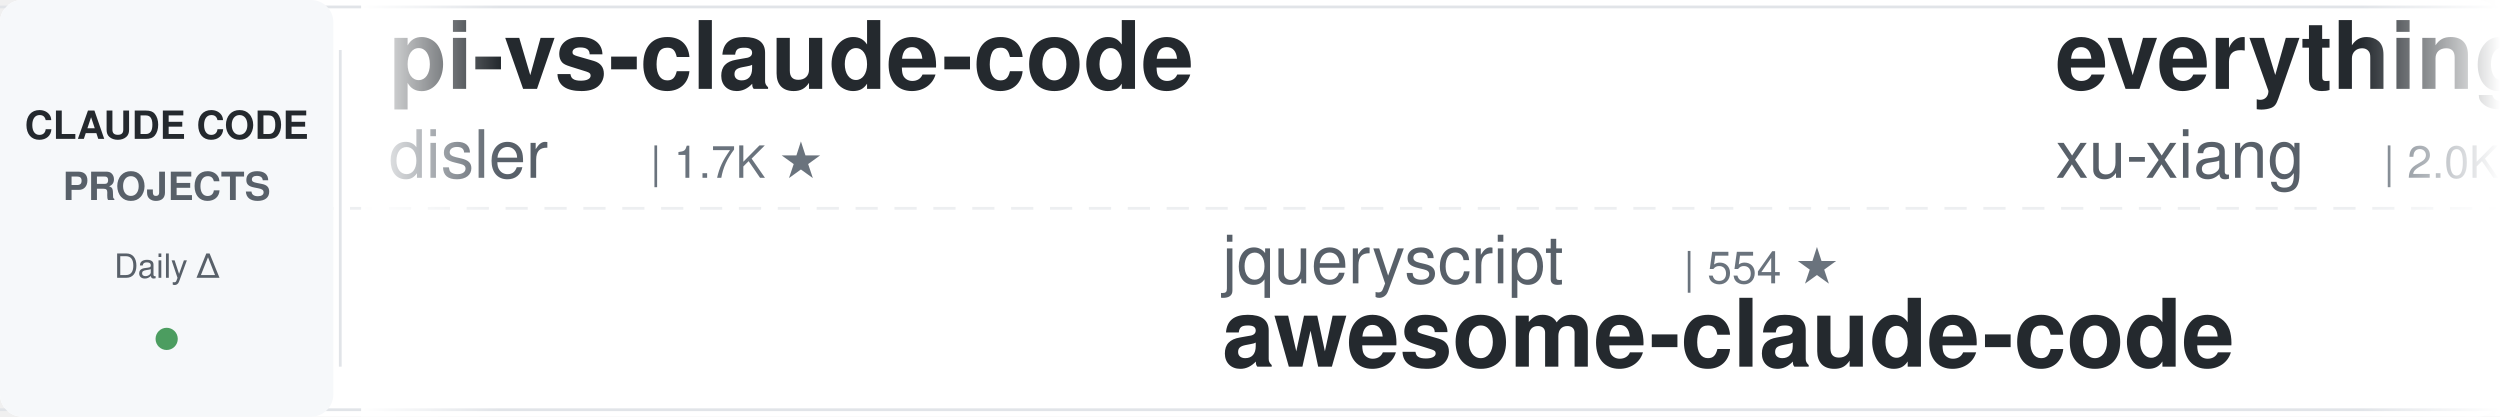
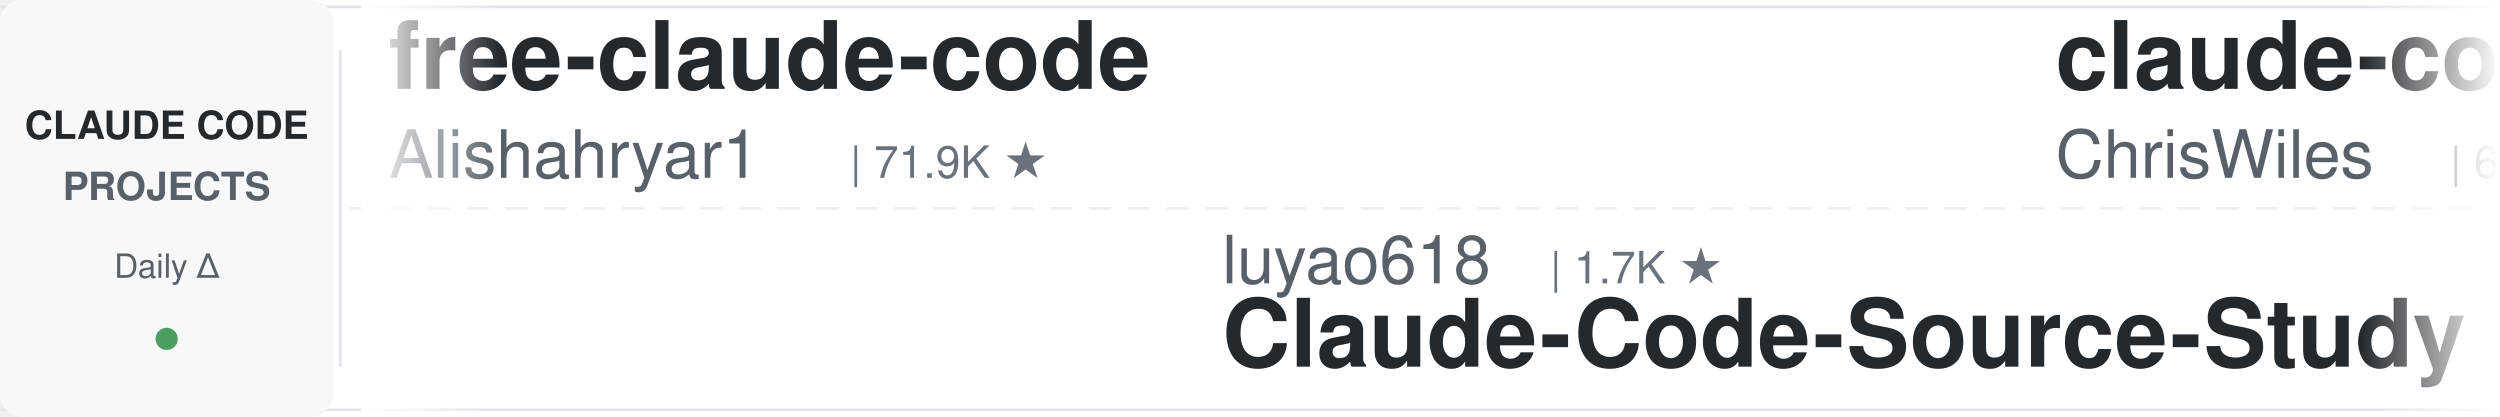
<svg xmlns="http://www.w3.org/2000/svg" width="900" height="150">
  <defs>
    <linearGradient id="leftFade" x1="0%" y1="0%" x2="100%" y2="0%">
      <stop offset="0%" style="stop-color:#ffffff;stop-opacity:1" />
      <stop offset="100%" style="stop-color:#ffffff;stop-opacity:0" />
    </linearGradient>
    <linearGradient id="rightFade" x1="0%" y1="0%" x2="100%" y2="0%">
      <stop offset="0%" style="stop-color:#ffffff;stop-opacity:0" />
      <stop offset="100%" style="stop-color:#ffffff;stop-opacity:1" />
    </linearGradient>
  </defs>
  <rect width="900" height="150" fill="#ffffff" rx="8" />
  <rect x="0" y="2" width="900" height="1" fill="#e1e4e8" />
  <rect x="0" y="147" width="900" height="1" fill="#e1e4e8" />
  <line x1="0" y1="75" x2="900" y2="75" stroke="#e1e4e8" stroke-width="1" stroke-dasharray="8 6" opacity="0.6" />
  <rect x="0" y="0" width="120" height="150" fill="#f6f8fa" rx="8" />
  <text x="60" y="50" font-family="-apple-system, BlinkMacSystemFont, 'Segoe UI', Helvetica, Arial, sans-serif" font-size="14" font-weight="600" fill="#24292e" text-anchor="middle">CLAUDE CODE</text>
  <text x="60" y="72" font-family="-apple-system, BlinkMacSystemFont, 'Segoe UI', Helvetica, Arial, sans-serif" font-size="14" font-weight="600" fill="#586069" text-anchor="middle">PROJECTS</text>
  <text x="60" y="100" font-family="-apple-system, BlinkMacSystemFont, 'Segoe UI', Helvetica, Arial, sans-serif" font-size="12" font-weight="500" fill="#586069" text-anchor="middle">Daily Δ</text>
  <circle cx="60" cy="122" r="4" fill="#22863a" opacity="0.8" />
  <rect x="122" y="18" width="1" height="114" fill="#e1e4e8" />
  <clipPath id="tickerClip">
    <rect x="130" y="0" width="770" height="150" />
  </clipPath>
  <g clip-path="url(#tickerClip)">
    <g id="tickerItems">
      <animateTransform attributeName="transform" attributeType="XML" type="translate" from="0 0" to="-3000 0" dur="54s" repeatCount="indefinite" />
      <g transform="translate(0, 0)">
-         <text x="140" y="32" font-family="-apple-system, BlinkMacSystemFont, 'Segoe UI', Helvetica, Arial, sans-serif" font-size="34" font-weight="600" fill="#24292e">pi-vs-claude-code</text>
-         <text x="140" y="64" font-family="-apple-system, BlinkMacSystemFont, 'Segoe UI', Helvetica, Arial, sans-serif" font-size="24" font-weight="400" fill="#586069">disler</text>
-         <text x="234" y="64" font-family="-apple-system, BlinkMacSystemFont, 'Segoe UI', Helvetica, Arial, sans-serif" font-size="16" font-weight="500" fill="#6a737d">| 1.7K ★</text>
+         <text x="140" y="32" font-family="-apple-system, BlinkMacSystemFont, 'Segoe UI', Helvetica, Arial, sans-serif" font-size="34" font-weight="600" fill="#24292e">free-claude-code</text>
+         <text x="140" y="64" font-family="-apple-system, BlinkMacSystemFont, 'Segoe UI', Helvetica, Arial, sans-serif" font-size="24" font-weight="400" fill="#586069">Alishahryar1</text>
+         <text x="306" y="64" font-family="-apple-system, BlinkMacSystemFont, 'Segoe UI', Helvetica, Arial, sans-serif" font-size="16" font-weight="500" fill="#6a737d">| 71.9K ★</text>
      </g>
      <g transform="translate(300, 0)">
-         <text x="140" y="102" font-family="-apple-system, BlinkMacSystemFont, 'Segoe UI', Helvetica, Arial, sans-serif" font-size="24" font-weight="400" fill="#586069">jqueryscript</text>
-         <text x="306" y="102" font-family="-apple-system, BlinkMacSystemFont, 'Segoe UI', Helvetica, Arial, sans-serif" font-size="16" font-weight="500" fill="#6a737d">| 554 ★</text>
-         <text x="140" y="132" font-family="-apple-system, BlinkMacSystemFont, 'Segoe UI', Helvetica, Arial, sans-serif" font-size="34" font-weight="600" fill="#24292e">awesome-claude-code</text>
+         <text x="140" y="102" font-family="-apple-system, BlinkMacSystemFont, 'Segoe UI', Helvetica, Arial, sans-serif" font-size="24" font-weight="400" fill="#586069">luyao618</text>
+         <text x="258" y="102" font-family="-apple-system, BlinkMacSystemFont, 'Segoe UI', Helvetica, Arial, sans-serif" font-size="16" font-weight="500" fill="#6a737d">| 1.7K ★</text>
+         <text x="140" y="132" font-family="-apple-system, BlinkMacSystemFont, 'Segoe UI', Helvetica, Arial, sans-serif" font-size="34" font-weight="600" fill="#24292e">Claude-Code-Source-Study</text>
      </g>
      <g transform="translate(600, 0)">
-         <text x="140" y="32" font-family="-apple-system, BlinkMacSystemFont, 'Segoe UI', Helvetica, Arial, sans-serif" font-size="34" font-weight="600" fill="#24292e">everything-claude-code-z...</text>
-         <text x="140" y="64" font-family="-apple-system, BlinkMacSystemFont, 'Segoe UI', Helvetica, Arial, sans-serif" font-size="24" font-weight="400" fill="#586069">xu-xiang</text>
-         <text x="258" y="64" font-family="-apple-system, BlinkMacSystemFont, 'Segoe UI', Helvetica, Arial, sans-serif" font-size="16" font-weight="500" fill="#6a737d">| 2.0K ★</text>
+         <text x="140" y="32" font-family="-apple-system, BlinkMacSystemFont, 'Segoe UI', Helvetica, Arial, sans-serif" font-size="34" font-weight="600" fill="#24292e">claude-code-showcase</text>
+         <text x="140" y="64" font-family="-apple-system, BlinkMacSystemFont, 'Segoe UI', Helvetica, Arial, sans-serif" font-size="24" font-weight="400" fill="#586069">ChrisWiles</text>
+         <text x="282" y="64" font-family="-apple-system, BlinkMacSystemFont, 'Segoe UI', Helvetica, Arial, sans-serif" font-size="16" font-weight="500" fill="#6a737d">| 6.1K ★</text>
      </g>
      <g transform="translate(900, 0)">
-         <text x="140" y="102" font-family="-apple-system, BlinkMacSystemFont, 'Segoe UI', Helvetica, Arial, sans-serif" font-size="24" font-weight="400" fill="#586069">anthropics</text>
-         <text x="282" y="102" font-family="-apple-system, BlinkMacSystemFont, 'Segoe UI', Helvetica, Arial, sans-serif" font-size="16" font-weight="500" fill="#6a737d">| 10.0K ★</text>
-         <text x="140" y="132" font-family="-apple-system, BlinkMacSystemFont, 'Segoe UI', Helvetica, Arial, sans-serif" font-size="34" font-weight="600" fill="#24292e">claude-code-action</text>
+         <text x="140" y="102" font-family="-apple-system, BlinkMacSystemFont, 'Segoe UI', Helvetica, Arial, sans-serif" font-size="24" font-weight="400" fill="#586069">LING71671</text>
+         <text x="270" y="102" font-family="-apple-system, BlinkMacSystemFont, 'Segoe UI', Helvetica, Arial, sans-serif" font-size="16" font-weight="500" fill="#6a737d">| 994 ★</text>
+         <text x="140" y="132" font-family="-apple-system, BlinkMacSystemFont, 'Segoe UI', Helvetica, Arial, sans-serif" font-size="34" font-weight="600" fill="#24292e">Open-ClaudeCode</text>
      </g>
      <g transform="translate(1200, 0)">
-         <text x="140" y="32" font-family="-apple-system, BlinkMacSystemFont, 'Segoe UI', Helvetica, Arial, sans-serif" font-size="34" font-weight="600" fill="#24292e">claude-code-router</text>
-         <text x="140" y="64" font-family="-apple-system, BlinkMacSystemFont, 'Segoe UI', Helvetica, Arial, sans-serif" font-size="24" font-weight="400" fill="#586069">musistudio</text>
-         <text x="282" y="64" font-family="-apple-system, BlinkMacSystemFont, 'Segoe UI', Helvetica, Arial, sans-serif" font-size="16" font-weight="500" fill="#6a737d">| 38.2K ★</text>
+         <text x="140" y="32" font-family="-apple-system, BlinkMacSystemFont, 'Segoe UI', Helvetica, Arial, sans-serif" font-size="34" font-weight="600" fill="#24292e">ClaudeCodeAgents</text>
+         <text x="140" y="64" font-family="-apple-system, BlinkMacSystemFont, 'Segoe UI', Helvetica, Arial, sans-serif" font-size="24" font-weight="400" fill="#586069">darcyegb</text>
+         <text x="258" y="64" font-family="-apple-system, BlinkMacSystemFont, 'Segoe UI', Helvetica, Arial, sans-serif" font-size="16" font-weight="500" fill="#6a737d">| 782 ★</text>
      </g>
      <g transform="translate(1500, 0)">
-         <text x="140" y="102" font-family="-apple-system, BlinkMacSystemFont, 'Segoe UI', Helvetica, Arial, sans-serif" font-size="24" font-weight="400" fill="#586069">SeemSeam</text>
-         <text x="258" y="102" font-family="-apple-system, BlinkMacSystemFont, 'Segoe UI', Helvetica, Arial, sans-serif" font-size="16" font-weight="500" fill="#6a737d">| 3.6K ★</text>
-         <text x="140" y="132" font-family="-apple-system, BlinkMacSystemFont, 'Segoe UI', Helvetica, Arial, sans-serif" font-size="34" font-weight="600" fill="#24292e">claude_codex_bridge</text>
+         <text x="140" y="102" font-family="-apple-system, BlinkMacSystemFont, 'Segoe UI', Helvetica, Arial, sans-serif" font-size="24" font-weight="400" fill="#586069">wanshuiyin</text>
+         <text x="282" y="102" font-family="-apple-system, BlinkMacSystemFont, 'Segoe UI', Helvetica, Arial, sans-serif" font-size="16" font-weight="500" fill="#6a737d">| 19.5K ★</text>
+         <text x="140" y="132" font-family="-apple-system, BlinkMacSystemFont, 'Segoe UI', Helvetica, Arial, sans-serif" font-size="34" font-weight="600" fill="#24292e">Auto-claude-code-researc...</text>
      </g>
      <g transform="translate(1800, 0)">
-         <text x="140" y="32" font-family="-apple-system, BlinkMacSystemFont, 'Segoe UI', Helvetica, Arial, sans-serif" font-size="34" font-weight="600" fill="#24292e">claude-code-guide</text>
-         <text x="140" y="64" font-family="-apple-system, BlinkMacSystemFont, 'Segoe UI', Helvetica, Arial, sans-serif" font-size="24" font-weight="400" fill="#586069">Cranot</text>
-         <text x="234" y="64" font-family="-apple-system, BlinkMacSystemFont, 'Segoe UI', Helvetica, Arial, sans-serif" font-size="16" font-weight="500" fill="#6a737d">| 2.9K ★</text>
+         <text x="140" y="32" font-family="-apple-system, BlinkMacSystemFont, 'Segoe UI', Helvetica, Arial, sans-serif" font-size="34" font-weight="600" fill="#24292e">claude-code-tips</text>
+         <text x="140" y="64" font-family="-apple-system, BlinkMacSystemFont, 'Segoe UI', Helvetica, Arial, sans-serif" font-size="24" font-weight="400" fill="#586069">ykdojo</text>
+         <text x="234" y="64" font-family="-apple-system, BlinkMacSystemFont, 'Segoe UI', Helvetica, Arial, sans-serif" font-size="16" font-weight="500" fill="#6a737d">| 10.4K ★</text>
      </g>
      <g transform="translate(2100, 0)">
-         <text x="140" y="102" font-family="-apple-system, BlinkMacSystemFont, 'Segoe UI', Helvetica, Arial, sans-serif" font-size="24" font-weight="400" fill="#586069">edmund-io</text>
-         <text x="270" y="102" font-family="-apple-system, BlinkMacSystemFont, 'Segoe UI', Helvetica, Arial, sans-serif" font-size="16" font-weight="500" fill="#6a737d">| 1.5K ★</text>
-         <text x="140" y="132" font-family="-apple-system, BlinkMacSystemFont, 'Segoe UI', Helvetica, Arial, sans-serif" font-size="34" font-weight="600" fill="#24292e">edmunds-claude-code</text>
-       </g>
-       <g transform="translate(2400, 0)">
-         <text x="140" y="32" font-family="-apple-system, BlinkMacSystemFont, 'Segoe UI', Helvetica, Arial, sans-serif" font-size="34" font-weight="600" fill="#24292e">claude-code-source-build</text>
-         <text x="140" y="64" font-family="-apple-system, BlinkMacSystemFont, 'Segoe UI', Helvetica, Arial, sans-serif" font-size="24" font-weight="400" fill="#586069">andrew-kramer-inno</text>
-         <text x="378" y="64" font-family="-apple-system, BlinkMacSystemFont, 'Segoe UI', Helvetica, Arial, sans-serif" font-size="16" font-weight="500" fill="#6a737d">| 597 ★</text>
-       </g>
-       <g transform="translate(2700, 0)">
        <text x="140" y="102" font-family="-apple-system, BlinkMacSystemFont, 'Segoe UI', Helvetica, Arial, sans-serif" font-size="24" font-weight="400" fill="#586069">anthropics</text>
        <text x="282" y="102" font-family="-apple-system, BlinkMacSystemFont, 'Segoe UI', Helvetica, Arial, sans-serif" font-size="16" font-weight="500" fill="#6a737d">| 1.1K ★</text>
        <text x="140" y="132" font-family="-apple-system, BlinkMacSystemFont, 'Segoe UI', Helvetica, Arial, sans-serif" font-size="34" font-weight="600" fill="#24292e">claude-code-base-action</text>
      </g>
+       <g transform="translate(2400, 0)">
+         <text x="140" y="32" font-family="-apple-system, BlinkMacSystemFont, 'Segoe UI', Helvetica, Arial, sans-serif" font-size="34" font-weight="600" fill="#24292e">arcads-claude-code-mrpai...</text>
+         <text x="140" y="64" font-family="-apple-system, BlinkMacSystemFont, 'Segoe UI', Helvetica, Arial, sans-serif" font-size="24" font-weight="400" fill="#586069">mrpaidsocial</text>
+         <text x="306" y="64" font-family="-apple-system, BlinkMacSystemFont, 'Segoe UI', Helvetica, Arial, sans-serif" font-size="16" font-weight="500" fill="#6a737d">| 1.7K ★</text>
+       </g>
+       <g transform="translate(2700, 0)">
+         <text x="140" y="102" font-family="-apple-system, BlinkMacSystemFont, 'Segoe UI', Helvetica, Arial, sans-serif" font-size="24" font-weight="400" fill="#586069">lintsinghua</text>
+         <text x="294" y="102" font-family="-apple-system, BlinkMacSystemFont, 'Segoe UI', Helvetica, Arial, sans-serif" font-size="16" font-weight="500" fill="#6a737d">| 4.4K ★</text>
+         <text x="140" y="132" font-family="-apple-system, BlinkMacSystemFont, 'Segoe UI', Helvetica, Arial, sans-serif" font-size="34" font-weight="600" fill="#24292e">claude-code-book</text>
+       </g>
      <g transform="translate(3000, 0)">
-         <text x="140" y="32" font-family="-apple-system, BlinkMacSystemFont, 'Segoe UI', Helvetica, Arial, sans-serif" font-size="34" font-weight="600" fill="#24292e">pi-vs-claude-code</text>
-         <text x="140" y="64" font-family="-apple-system, BlinkMacSystemFont, 'Segoe UI', Helvetica, Arial, sans-serif" font-size="24" font-weight="400" fill="#586069">disler</text>
-         <text x="234" y="64" font-family="-apple-system, BlinkMacSystemFont, 'Segoe UI', Helvetica, Arial, sans-serif" font-size="16" font-weight="500" fill="#6a737d">| 1.7K ★</text>
+         <text x="140" y="32" font-family="-apple-system, BlinkMacSystemFont, 'Segoe UI', Helvetica, Arial, sans-serif" font-size="34" font-weight="600" fill="#24292e">free-claude-code</text>
+         <text x="140" y="64" font-family="-apple-system, BlinkMacSystemFont, 'Segoe UI', Helvetica, Arial, sans-serif" font-size="24" font-weight="400" fill="#586069">Alishahryar1</text>
+         <text x="306" y="64" font-family="-apple-system, BlinkMacSystemFont, 'Segoe UI', Helvetica, Arial, sans-serif" font-size="16" font-weight="500" fill="#6a737d">| 71.9K ★</text>
      </g>
      <g transform="translate(3300, 0)">
-         <text x="140" y="102" font-family="-apple-system, BlinkMacSystemFont, 'Segoe UI', Helvetica, Arial, sans-serif" font-size="24" font-weight="400" fill="#586069">jqueryscript</text>
-         <text x="306" y="102" font-family="-apple-system, BlinkMacSystemFont, 'Segoe UI', Helvetica, Arial, sans-serif" font-size="16" font-weight="500" fill="#6a737d">| 554 ★</text>
-         <text x="140" y="132" font-family="-apple-system, BlinkMacSystemFont, 'Segoe UI', Helvetica, Arial, sans-serif" font-size="34" font-weight="600" fill="#24292e">awesome-claude-code</text>
+         <text x="140" y="102" font-family="-apple-system, BlinkMacSystemFont, 'Segoe UI', Helvetica, Arial, sans-serif" font-size="24" font-weight="400" fill="#586069">luyao618</text>
+         <text x="258" y="102" font-family="-apple-system, BlinkMacSystemFont, 'Segoe UI', Helvetica, Arial, sans-serif" font-size="16" font-weight="500" fill="#6a737d">| 1.7K ★</text>
+         <text x="140" y="132" font-family="-apple-system, BlinkMacSystemFont, 'Segoe UI', Helvetica, Arial, sans-serif" font-size="34" font-weight="600" fill="#24292e">Claude-Code-Source-Study</text>
      </g>
      <g transform="translate(3600, 0)">
-         <text x="140" y="32" font-family="-apple-system, BlinkMacSystemFont, 'Segoe UI', Helvetica, Arial, sans-serif" font-size="34" font-weight="600" fill="#24292e">everything-claude-code-z...</text>
-         <text x="140" y="64" font-family="-apple-system, BlinkMacSystemFont, 'Segoe UI', Helvetica, Arial, sans-serif" font-size="24" font-weight="400" fill="#586069">xu-xiang</text>
-         <text x="258" y="64" font-family="-apple-system, BlinkMacSystemFont, 'Segoe UI', Helvetica, Arial, sans-serif" font-size="16" font-weight="500" fill="#6a737d">| 2.0K ★</text>
+         <text x="140" y="32" font-family="-apple-system, BlinkMacSystemFont, 'Segoe UI', Helvetica, Arial, sans-serif" font-size="34" font-weight="600" fill="#24292e">claude-code-showcase</text>
+         <text x="140" y="64" font-family="-apple-system, BlinkMacSystemFont, 'Segoe UI', Helvetica, Arial, sans-serif" font-size="24" font-weight="400" fill="#586069">ChrisWiles</text>
+         <text x="282" y="64" font-family="-apple-system, BlinkMacSystemFont, 'Segoe UI', Helvetica, Arial, sans-serif" font-size="16" font-weight="500" fill="#6a737d">| 6.1K ★</text>
      </g>
      <g transform="translate(3900, 0)">
-         <text x="140" y="102" font-family="-apple-system, BlinkMacSystemFont, 'Segoe UI', Helvetica, Arial, sans-serif" font-size="24" font-weight="400" fill="#586069">anthropics</text>
-         <text x="282" y="102" font-family="-apple-system, BlinkMacSystemFont, 'Segoe UI', Helvetica, Arial, sans-serif" font-size="16" font-weight="500" fill="#6a737d">| 10.0K ★</text>
-         <text x="140" y="132" font-family="-apple-system, BlinkMacSystemFont, 'Segoe UI', Helvetica, Arial, sans-serif" font-size="34" font-weight="600" fill="#24292e">claude-code-action</text>
+         <text x="140" y="102" font-family="-apple-system, BlinkMacSystemFont, 'Segoe UI', Helvetica, Arial, sans-serif" font-size="24" font-weight="400" fill="#586069">LING71671</text>
+         <text x="270" y="102" font-family="-apple-system, BlinkMacSystemFont, 'Segoe UI', Helvetica, Arial, sans-serif" font-size="16" font-weight="500" fill="#6a737d">| 994 ★</text>
+         <text x="140" y="132" font-family="-apple-system, BlinkMacSystemFont, 'Segoe UI', Helvetica, Arial, sans-serif" font-size="34" font-weight="600" fill="#24292e">Open-ClaudeCode</text>
      </g>
    </g>
  </g>
  <rect x="130" y="0" width="50" height="150" fill="url(#leftFade)" />
  <rect x="850" y="0" width="50" height="150" fill="url(#rightFade)" />
</svg>
